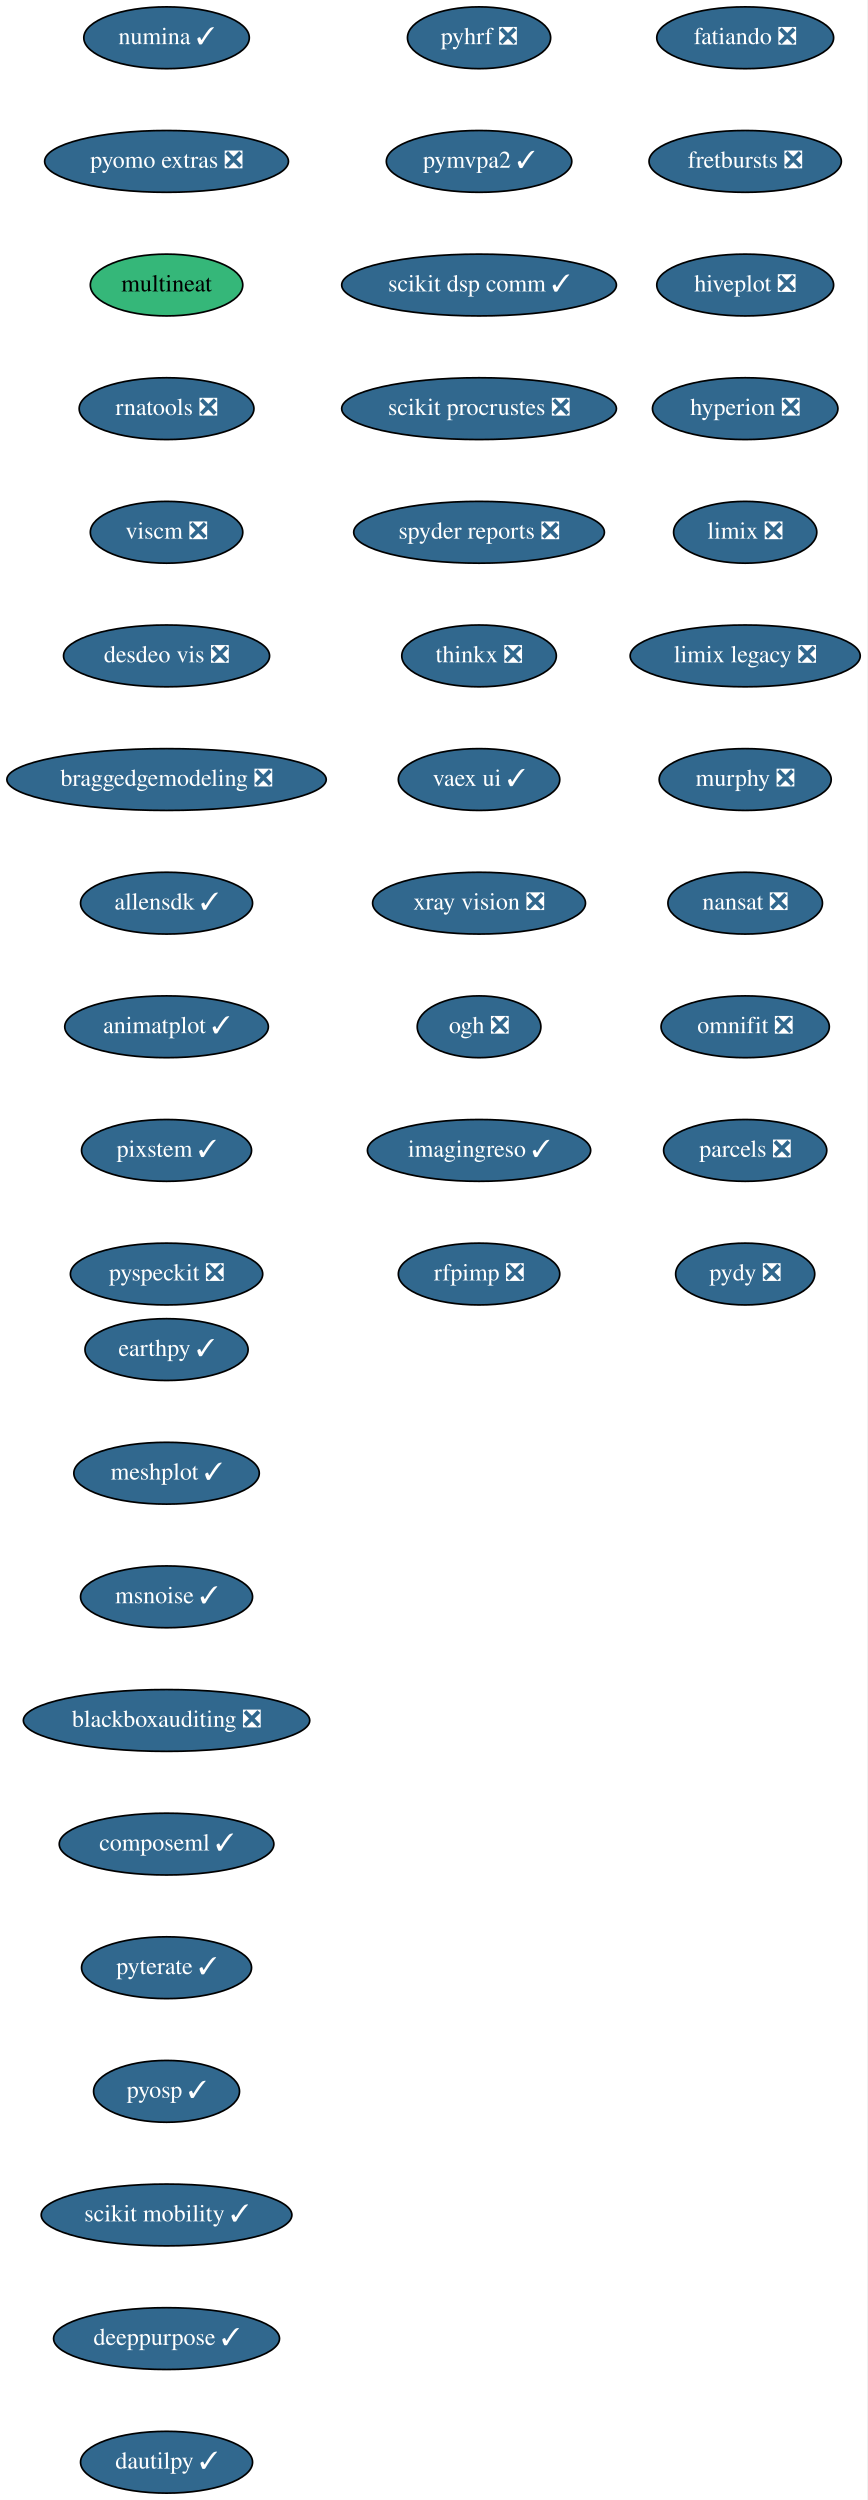
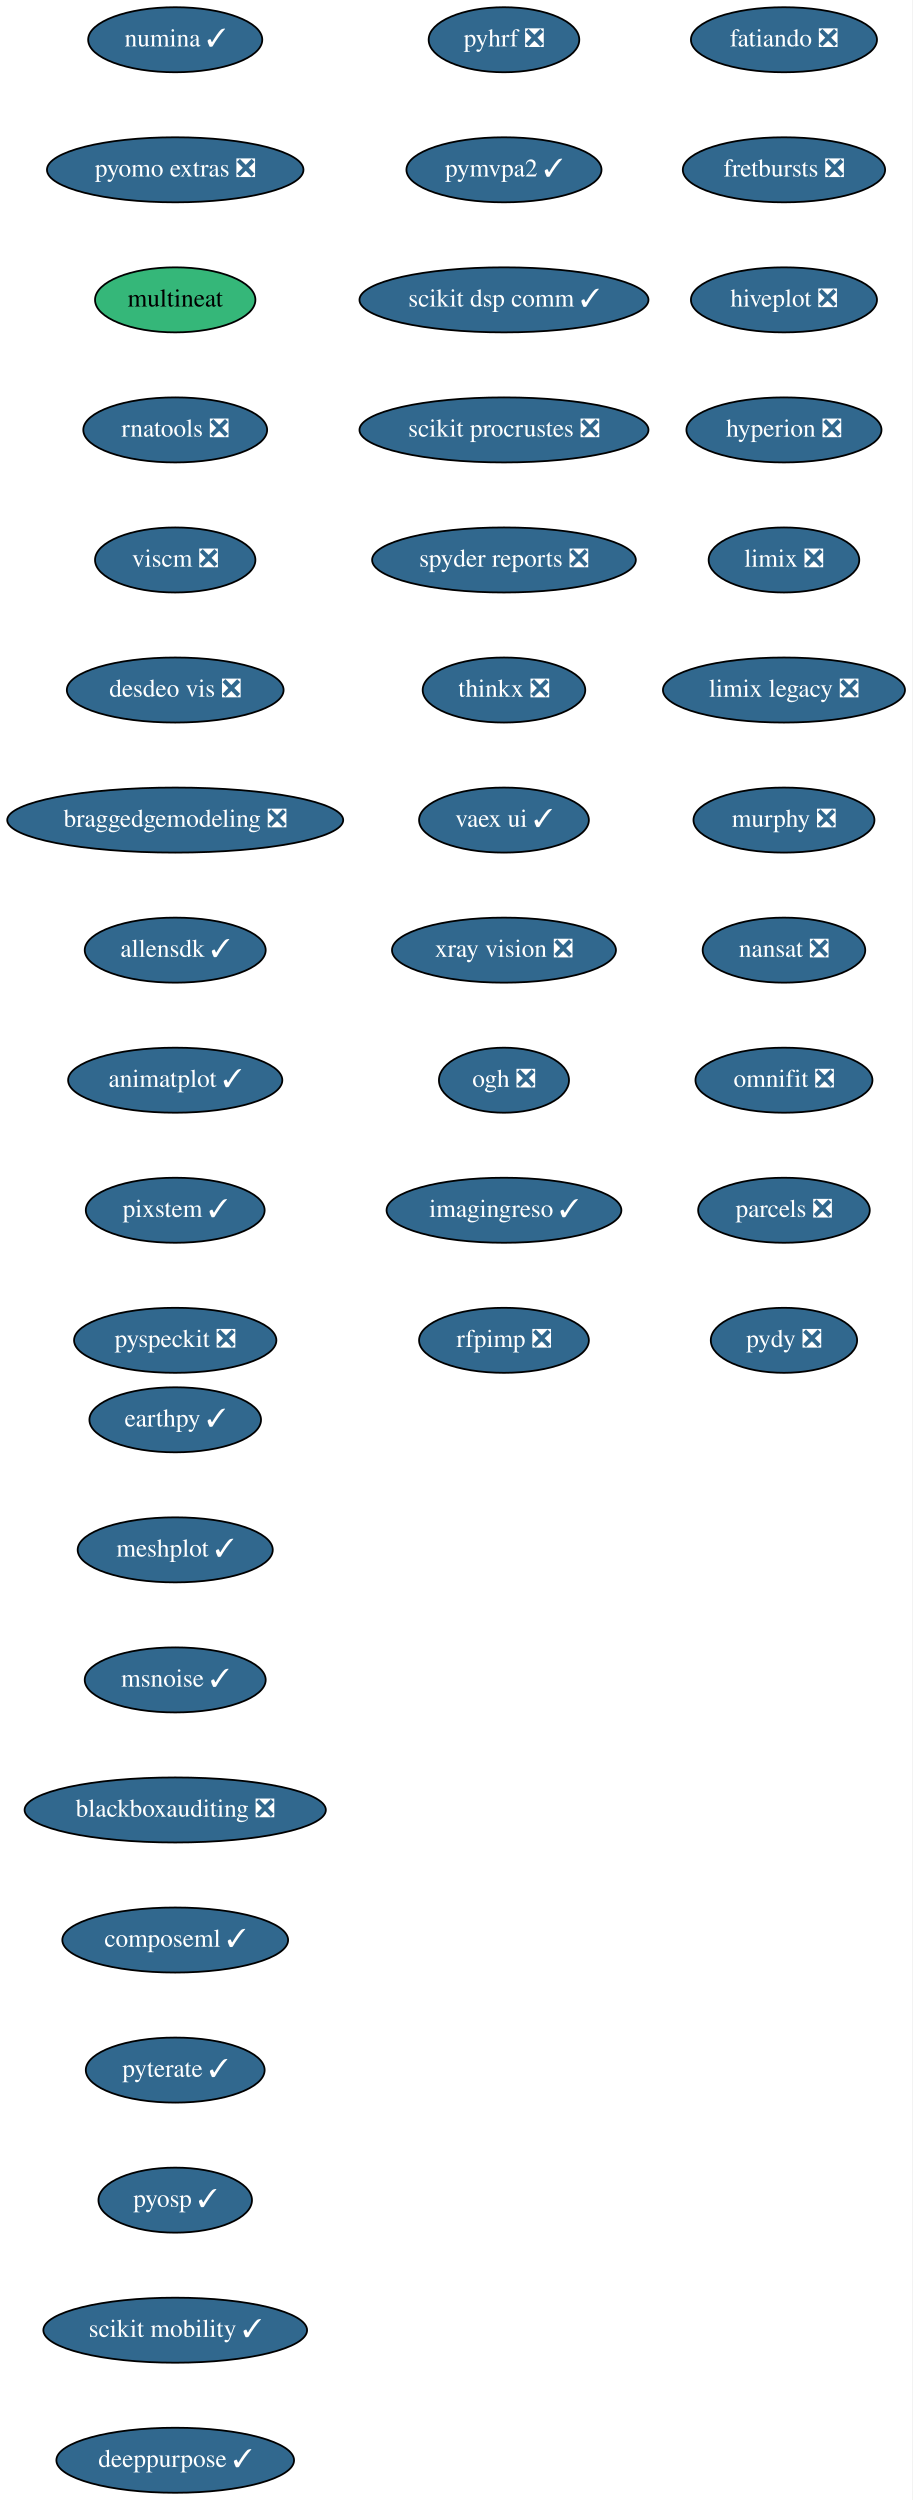
- <svg xmlns="http://www.w3.org/2000/svg" xmlns:xlink="http://www.w3.org/1999/xlink" width="505pt" height="1456pt" viewBox="0.00 0.00 505.00 1456.00">
-   <g id="graph0" class="graph" transform="scale(1 1) rotate(0) translate(4 1452)">
-     <polygon fill="white" stroke="transparent" points="-4,4 -4,-1452 501,-1452 501,4 -4,4" />
+ <svg xmlns="http://www.w3.org/2000/svg" xmlns:xlink="http://www.w3.org/1999/xlink" width="505pt" height="1384pt" viewBox="0.00 0.00 505.00 1384.00">
+   <g id="graph0" class="graph" transform="scale(1 1) rotate(0) translate(4 1380)">
+     <polygon fill="white" stroke="transparent" points="-4,4 -4,-1380 501,-1380 501,4 -4,4" />
    <g id="node1" class="node">
      <g id="a_node1">
        <a xlink:href="https://github.com/conda-forge/fatiando-feedstock/pull/13" xlink:title="fatiando ❎">
-           <ellipse fill="#31688e" stroke="black" cx="430" cy="-1430" rx="51.5" ry="18" />
-           <text text-anchor="middle" x="430" y="-1426.3" font-family="Times,serif" font-size="14.00" fill="white">fatiando ❎</text>
+           <ellipse fill="#31688e" stroke="black" cx="430" cy="-1358" rx="51.5" ry="18" />
+           <text text-anchor="middle" x="430" y="-1354.3" font-family="Times,serif" font-size="14.00" fill="white">fatiando ❎</text>
        </a>
      </g>
    </g>
    <g id="node2" class="node">
      <g id="a_node2">
        <a xlink:href="https://github.com/conda-forge/fretbursts-feedstock/pull/19" xlink:title="fretbursts ❎">
-           <ellipse fill="#31688e" stroke="black" cx="430" cy="-1358" rx="56" ry="18" />
-           <text text-anchor="middle" x="430" y="-1354.3" font-family="Times,serif" font-size="14.00" fill="white">fretbursts ❎</text>
+           <ellipse fill="#31688e" stroke="black" cx="430" cy="-1286" rx="56" ry="18" />
+           <text text-anchor="middle" x="430" y="-1282.3" font-family="Times,serif" font-size="14.00" fill="white">fretbursts ❎</text>
        </a>
      </g>
    </g>
    <g id="node3" class="node">
      <g id="a_node3">
        <a xlink:href="https://github.com/conda-forge/hiveplot-feedstock/pull/5" xlink:title="hiveplot ❎">
-           <ellipse fill="#31688e" stroke="black" cx="430" cy="-1286" rx="51.5" ry="18" />
-           <text text-anchor="middle" x="430" y="-1282.3" font-family="Times,serif" font-size="14.00" fill="white">hiveplot ❎</text>
+           <ellipse fill="#31688e" stroke="black" cx="430" cy="-1214" rx="51.5" ry="18" />
+           <text text-anchor="middle" x="430" y="-1210.3" font-family="Times,serif" font-size="14.00" fill="white">hiveplot ❎</text>
        </a>
      </g>
    </g>
    <g id="node4" class="node">
      <g id="a_node4">
        <a xlink:href="https://github.com/conda-forge/hyperion-feedstock/pull/14" xlink:title="hyperion ❎">
-           <ellipse fill="#31688e" stroke="black" cx="430" cy="-1214" rx="54" ry="18" />
-           <text text-anchor="middle" x="430" y="-1210.3" font-family="Times,serif" font-size="14.00" fill="white">hyperion ❎</text>
+           <ellipse fill="#31688e" stroke="black" cx="430" cy="-1142" rx="54" ry="18" />
+           <text text-anchor="middle" x="430" y="-1138.3" font-family="Times,serif" font-size="14.00" fill="white">hyperion ❎</text>
        </a>
      </g>
    </g>
    <g id="node5" class="node">
      <g id="a_node5">
        <a xlink:href="https://github.com/conda-forge/limix-feedstock/pull/23" xlink:title="limix ❎">
-           <ellipse fill="#31688e" stroke="black" cx="430" cy="-1142" rx="41.69" ry="18" />
-           <text text-anchor="middle" x="430" y="-1138.3" font-family="Times,serif" font-size="14.00" fill="white">limix ❎</text>
+           <ellipse fill="#31688e" stroke="black" cx="430" cy="-1070" rx="41.69" ry="18" />
+           <text text-anchor="middle" x="430" y="-1066.3" font-family="Times,serif" font-size="14.00" fill="white">limix ❎</text>
        </a>
      </g>
    </g>
    <g id="node6" class="node">
      <g id="a_node6">
        <a xlink:href="https://github.com/conda-forge/limix-legacy-feedstock/pull/9" xlink:title="limix legacy ❎">
-           <ellipse fill="#31688e" stroke="black" cx="430" cy="-1070" rx="67" ry="18" />
-           <text text-anchor="middle" x="430" y="-1066.3" font-family="Times,serif" font-size="14.00" fill="white">limix legacy ❎</text>
+           <ellipse fill="#31688e" stroke="black" cx="430" cy="-998" rx="67" ry="18" />
+           <text text-anchor="middle" x="430" y="-994.3" font-family="Times,serif" font-size="14.00" fill="white">limix legacy ❎</text>
        </a>
      </g>
    </g>
    <g id="node7" class="node">
      <g id="a_node7">
        <a xlink:href="https://github.com/conda-forge/murphy-feedstock/pull/3" xlink:title="murphy ❎">
-           <ellipse fill="#31688e" stroke="black" cx="430" cy="-998" rx="50.09" ry="18" />
-           <text text-anchor="middle" x="430" y="-994.3" font-family="Times,serif" font-size="14.00" fill="white">murphy ❎</text>
+           <ellipse fill="#31688e" stroke="black" cx="430" cy="-926" rx="50.09" ry="18" />
+           <text text-anchor="middle" x="430" y="-922.3" font-family="Times,serif" font-size="14.00" fill="white">murphy ❎</text>
        </a>
      </g>
    </g>
    <g id="node8" class="node">
      <g id="a_node8">
        <a xlink:href="https://github.com/conda-forge/nansat-feedstock/pull/29" xlink:title="nansat ❎">
-           <ellipse fill="#31688e" stroke="black" cx="430" cy="-926" rx="45" ry="18" />
-           <text text-anchor="middle" x="430" y="-922.3" font-family="Times,serif" font-size="14.00" fill="white">nansat ❎</text>
+           <ellipse fill="#31688e" stroke="black" cx="430" cy="-854" rx="45" ry="18" />
+           <text text-anchor="middle" x="430" y="-850.3" font-family="Times,serif" font-size="14.00" fill="white">nansat ❎</text>
        </a>
      </g>
    </g>
    <g id="node9" class="node">
      <g id="a_node9">
        <a xlink:href="https://github.com/conda-forge/omnifit-feedstock/pull/4" xlink:title="omnifit ❎">
-           <ellipse fill="#31688e" stroke="black" cx="430" cy="-854" rx="48.99" ry="18" />
-           <text text-anchor="middle" x="430" y="-850.3" font-family="Times,serif" font-size="14.00" fill="white">omnifit ❎</text>
+           <ellipse fill="#31688e" stroke="black" cx="430" cy="-782" rx="48.99" ry="18" />
+           <text text-anchor="middle" x="430" y="-778.3" font-family="Times,serif" font-size="14.00" fill="white">omnifit ❎</text>
        </a>
      </g>
    </g>
    <g id="node10" class="node">
      <g id="a_node10">
        <a xlink:href="https://github.com/conda-forge/parcels-feedstock/pull/63" xlink:title="parcels ❎">
-           <ellipse fill="#31688e" stroke="black" cx="430" cy="-782" rx="47.5" ry="18" />
-           <text text-anchor="middle" x="430" y="-778.3" font-family="Times,serif" font-size="14.00" fill="white">parcels ❎</text>
+           <ellipse fill="#31688e" stroke="black" cx="430" cy="-710" rx="47.5" ry="18" />
+           <text text-anchor="middle" x="430" y="-706.3" font-family="Times,serif" font-size="14.00" fill="white">parcels ❎</text>
        </a>
      </g>
    </g>
    <g id="node11" class="node">
      <g id="a_node11">
        <a xlink:href="https://github.com/conda-forge/pydy-feedstock/pull/14" xlink:title="pydy ❎">
-           <ellipse fill="#31688e" stroke="black" cx="430" cy="-710" rx="40.5" ry="18" />
-           <text text-anchor="middle" x="430" y="-706.3" font-family="Times,serif" font-size="14.00" fill="white">pydy ❎</text>
+           <ellipse fill="#31688e" stroke="black" cx="430" cy="-638" rx="40.5" ry="18" />
+           <text text-anchor="middle" x="430" y="-634.3" font-family="Times,serif" font-size="14.00" fill="white">pydy ❎</text>
        </a>
      </g>
    </g>
    <g id="node12" class="node">
      <g id="a_node12">
        <a xlink:href="https://github.com/conda-forge/pyhrf-feedstock/pull/6" xlink:title="pyhrf ❎">
-           <ellipse fill="#31688e" stroke="black" cx="275" cy="-1430" rx="41.69" ry="18" />
-           <text text-anchor="middle" x="275" y="-1426.3" font-family="Times,serif" font-size="14.00" fill="white">pyhrf ❎</text>
+           <ellipse fill="#31688e" stroke="black" cx="275" cy="-1358" rx="41.69" ry="18" />
+           <text text-anchor="middle" x="275" y="-1354.3" font-family="Times,serif" font-size="14.00" fill="white">pyhrf ❎</text>
        </a>
      </g>
    </g>
    <g id="node13" class="node">
      <g id="a_node13">
        <a xlink:href="https://github.com/conda-forge/pymvpa2-feedstock/pull/13" xlink:title="pymvpa2 ✓">
-           <ellipse fill="#31688e" stroke="black" cx="275" cy="-1358" rx="54" ry="18" />
-           <text text-anchor="middle" x="275" y="-1354.3" font-family="Times,serif" font-size="14.00" fill="white">pymvpa2 ✓</text>
+           <ellipse fill="#31688e" stroke="black" cx="275" cy="-1286" rx="54" ry="18" />
+           <text text-anchor="middle" x="275" y="-1282.3" font-family="Times,serif" font-size="14.00" fill="white">pymvpa2 ✓</text>
        </a>
      </g>
    </g>
    <g id="node14" class="node">
      <g id="a_node14">
        <a xlink:href="https://github.com/conda-forge/scikit-dsp-comm-feedstock/pull/6" xlink:title="scikit dsp comm ✓">
-           <ellipse fill="#31688e" stroke="black" cx="275" cy="-1286" rx="80" ry="18" />
-           <text text-anchor="middle" x="275" y="-1282.3" font-family="Times,serif" font-size="14.00" fill="white">scikit dsp comm ✓</text>
+           <ellipse fill="#31688e" stroke="black" cx="275" cy="-1214" rx="80" ry="18" />
+           <text text-anchor="middle" x="275" y="-1210.3" font-family="Times,serif" font-size="14.00" fill="white">scikit dsp comm ✓</text>
        </a>
      </g>
    </g>
    <g id="node15" class="node">
      <g id="a_node15">
        <a xlink:href="https://github.com/conda-forge/scikit-procrustes-feedstock/pull/5" xlink:title="scikit procrustes ❎">
-           <ellipse fill="#31688e" stroke="black" cx="275" cy="-1214" rx="80" ry="18" />
-           <text text-anchor="middle" x="275" y="-1210.3" font-family="Times,serif" font-size="14.00" fill="white">scikit procrustes ❎</text>
+           <ellipse fill="#31688e" stroke="black" cx="275" cy="-1142" rx="80" ry="18" />
+           <text text-anchor="middle" x="275" y="-1138.3" font-family="Times,serif" font-size="14.00" fill="white">scikit procrustes ❎</text>
        </a>
      </g>
    </g>
    <g id="node16" class="node">
      <g id="a_node16">
        <a xlink:href="https://github.com/conda-forge/spyder-reports-feedstock/pull/5" xlink:title="spyder reports ❎">
-           <ellipse fill="#31688e" stroke="black" cx="275" cy="-1142" rx="73" ry="18" />
-           <text text-anchor="middle" x="275" y="-1138.3" font-family="Times,serif" font-size="14.00" fill="white">spyder reports ❎</text>
+           <ellipse fill="#31688e" stroke="black" cx="275" cy="-1070" rx="73" ry="18" />
+           <text text-anchor="middle" x="275" y="-1066.3" font-family="Times,serif" font-size="14.00" fill="white">spyder reports ❎</text>
        </a>
      </g>
    </g>
    <g id="node17" class="node">
      <g id="a_node17">
        <a xlink:href="https://github.com/conda-forge/thinkx-feedstock/pull/5" xlink:title="thinkx ❎">
-           <ellipse fill="#31688e" stroke="black" cx="275" cy="-1070" rx="45" ry="18" />
-           <text text-anchor="middle" x="275" y="-1066.3" font-family="Times,serif" font-size="14.00" fill="white">thinkx ❎</text>
+           <ellipse fill="#31688e" stroke="black" cx="275" cy="-998" rx="45" ry="18" />
+           <text text-anchor="middle" x="275" y="-994.3" font-family="Times,serif" font-size="14.00" fill="white">thinkx ❎</text>
        </a>
      </g>
    </g>
    <g id="node18" class="node">
      <g id="a_node18">
        <a xlink:href="https://github.com/conda-forge/vaex-ui-feedstock/pull/12" xlink:title="vaex ui ✓">
-           <ellipse fill="#31688e" stroke="black" cx="275" cy="-998" rx="47" ry="18" />
-           <text text-anchor="middle" x="275" y="-994.3" font-family="Times,serif" font-size="14.00" fill="white">vaex ui ✓</text>
+           <ellipse fill="#31688e" stroke="black" cx="275" cy="-926" rx="47" ry="18" />
+           <text text-anchor="middle" x="275" y="-922.3" font-family="Times,serif" font-size="14.00" fill="white">vaex ui ✓</text>
        </a>
      </g>
    </g>
    <g id="node19" class="node">
      <g id="a_node19">
        <a xlink:href="https://github.com/conda-forge/xray-vision-feedstock/pull/12" xlink:title="xray vision ❎">
-           <ellipse fill="#31688e" stroke="black" cx="275" cy="-926" rx="61.99" ry="18" />
-           <text text-anchor="middle" x="275" y="-922.3" font-family="Times,serif" font-size="14.00" fill="white">xray vision ❎</text>
+           <ellipse fill="#31688e" stroke="black" cx="275" cy="-854" rx="61.99" ry="18" />
+           <text text-anchor="middle" x="275" y="-850.3" font-family="Times,serif" font-size="14.00" fill="white">xray vision ❎</text>
        </a>
      </g>
    </g>
    <g id="node20" class="node">
      <g id="a_node20">
        <a xlink:href="https://github.com/conda-forge/ogh-feedstock/pull/9" xlink:title="ogh ❎">
-           <ellipse fill="#31688e" stroke="black" cx="275" cy="-854" rx="36" ry="18" />
-           <text text-anchor="middle" x="275" y="-850.3" font-family="Times,serif" font-size="14.00" fill="white">ogh ❎</text>
+           <ellipse fill="#31688e" stroke="black" cx="275" cy="-782" rx="36" ry="18" />
+           <text text-anchor="middle" x="275" y="-778.3" font-family="Times,serif" font-size="14.00" fill="white">ogh ❎</text>
        </a>
      </g>
    </g>
    <g id="node21" class="node">
      <g id="a_node21">
        <a xlink:href="https://github.com/conda-forge/imagingreso-feedstock/pull/21" xlink:title="imagingreso ✓">
-           <ellipse fill="#31688e" stroke="black" cx="275" cy="-782" rx="65" ry="18" />
-           <text text-anchor="middle" x="275" y="-778.3" font-family="Times,serif" font-size="14.00" fill="white">imagingreso ✓</text>
+           <ellipse fill="#31688e" stroke="black" cx="275" cy="-710" rx="65" ry="18" />
+           <text text-anchor="middle" x="275" y="-706.3" font-family="Times,serif" font-size="14.00" fill="white">imagingreso ✓</text>
        </a>
      </g>
    </g>
    <g id="node22" class="node">
      <g id="a_node22">
        <a xlink:href="https://github.com/conda-forge/rfpimp-feedstock/pull/9" xlink:title="rfpimp ❎">
-           <ellipse fill="#31688e" stroke="black" cx="275" cy="-710" rx="47" ry="18" />
-           <text text-anchor="middle" x="275" y="-706.3" font-family="Times,serif" font-size="14.00" fill="white">rfpimp ❎</text>
+           <ellipse fill="#31688e" stroke="black" cx="275" cy="-638" rx="47" ry="18" />
+           <text text-anchor="middle" x="275" y="-634.3" font-family="Times,serif" font-size="14.00" fill="white">rfpimp ❎</text>
        </a>
      </g>
    </g>
    <g id="node23" class="node">
      <g id="a_node23">
        <a xlink:href="https://github.com/conda-forge/numina-feedstock/pull/28" xlink:title="numina ✓">
-           <ellipse fill="#31688e" stroke="black" cx="93" cy="-1430" rx="48.19" ry="18" />
-           <text text-anchor="middle" x="93" y="-1426.3" font-family="Times,serif" font-size="14.00" fill="white">numina ✓</text>
+           <ellipse fill="#31688e" stroke="black" cx="93" cy="-1358" rx="48.19" ry="18" />
+           <text text-anchor="middle" x="93" y="-1354.3" font-family="Times,serif" font-size="14.00" fill="white">numina ✓</text>
        </a>
      </g>
    </g>
    <g id="node24" class="node">
      <g id="a_node24">
        <a xlink:href="https://github.com/conda-forge/pyomo.extras-feedstock/pull/25" xlink:title="pyomo extras ❎">
-           <ellipse fill="#31688e" stroke="black" cx="93" cy="-1358" rx="71" ry="18" />
-           <text text-anchor="middle" x="93" y="-1354.3" font-family="Times,serif" font-size="14.00" fill="white">pyomo extras ❎</text>
+           <ellipse fill="#31688e" stroke="black" cx="93" cy="-1286" rx="71" ry="18" />
+           <text text-anchor="middle" x="93" y="-1282.3" font-family="Times,serif" font-size="14.00" fill="white">pyomo extras ❎</text>
        </a>
      </g>
    </g>
    <g id="node25" class="node">
      <g id="a_node25">
        <a xlink:href="https://github.com/conda-forge/multineat-feedstock" xlink:title="multineat">
-           <ellipse fill="#35b779" stroke="black" cx="93" cy="-1286" rx="44.39" ry="18" />
-           <text text-anchor="middle" x="93" y="-1282.3" font-family="Times,serif" font-size="14.00">multineat</text>
+           <ellipse fill="#35b779" stroke="black" cx="93" cy="-1214" rx="44.39" ry="18" />
+           <text text-anchor="middle" x="93" y="-1210.3" font-family="Times,serif" font-size="14.00">multineat</text>
        </a>
      </g>
    </g>
    <g id="node26" class="node">
      <g id="a_node26">
        <a xlink:href="https://github.com/conda-forge/rnatools-feedstock/pull/3" xlink:title="rnatools ❎">
-           <ellipse fill="#31688e" stroke="black" cx="93" cy="-1214" rx="50.89" ry="18" />
-           <text text-anchor="middle" x="93" y="-1210.3" font-family="Times,serif" font-size="14.00" fill="white">rnatools ❎</text>
+           <ellipse fill="#31688e" stroke="black" cx="93" cy="-1142" rx="50.89" ry="18" />
+           <text text-anchor="middle" x="93" y="-1138.3" font-family="Times,serif" font-size="14.00" fill="white">rnatools ❎</text>
        </a>
      </g>
    </g>
    <g id="node27" class="node">
      <g id="a_node27">
        <a xlink:href="https://github.com/conda-forge/viscm-feedstock/pull/4" xlink:title="viscm ❎">
-           <ellipse fill="#31688e" stroke="black" cx="93" cy="-1142" rx="44.39" ry="18" />
-           <text text-anchor="middle" x="93" y="-1138.3" font-family="Times,serif" font-size="14.00" fill="white">viscm ❎</text>
+           <ellipse fill="#31688e" stroke="black" cx="93" cy="-1070" rx="44.39" ry="18" />
+           <text text-anchor="middle" x="93" y="-1066.3" font-family="Times,serif" font-size="14.00" fill="white">viscm ❎</text>
        </a>
      </g>
    </g>
    <g id="node28" class="node">
      <g id="a_node28">
        <a xlink:href="https://github.com/conda-forge/desdeo-vis-feedstock/pull/5" xlink:title="desdeo vis ❎">
-           <ellipse fill="#31688e" stroke="black" cx="93" cy="-1070" rx="60" ry="18" />
-           <text text-anchor="middle" x="93" y="-1066.3" font-family="Times,serif" font-size="14.00" fill="white">desdeo vis ❎</text>
+           <ellipse fill="#31688e" stroke="black" cx="93" cy="-998" rx="60" ry="18" />
+           <text text-anchor="middle" x="93" y="-994.3" font-family="Times,serif" font-size="14.00" fill="white">desdeo vis ❎</text>
        </a>
      </g>
    </g>
    <g id="node29" class="node">
      <g id="a_node29">
        <a xlink:href="https://github.com/conda-forge/braggedgemodeling-feedstock/pull/3" xlink:title="braggedgemodeling ❎">
-           <ellipse fill="#31688e" stroke="black" cx="93" cy="-998" rx="93" ry="18" />
-           <text text-anchor="middle" x="93" y="-994.3" font-family="Times,serif" font-size="14.00" fill="white">braggedgemodeling ❎</text>
+           <ellipse fill="#31688e" stroke="black" cx="93" cy="-926" rx="93" ry="18" />
+           <text text-anchor="middle" x="93" y="-922.3" font-family="Times,serif" font-size="14.00" fill="white">braggedgemodeling ❎</text>
        </a>
      </g>
    </g>
    <g id="node30" class="node">
      <g id="a_node30">
        <a xlink:href="https://github.com/conda-forge/allensdk-feedstock/pull/4" xlink:title="allensdk ✓">
-           <ellipse fill="#31688e" stroke="black" cx="93" cy="-926" rx="50.09" ry="18" />
-           <text text-anchor="middle" x="93" y="-922.3" font-family="Times,serif" font-size="14.00" fill="white">allensdk ✓</text>
+           <ellipse fill="#31688e" stroke="black" cx="93" cy="-854" rx="50.09" ry="18" />
+           <text text-anchor="middle" x="93" y="-850.3" font-family="Times,serif" font-size="14.00" fill="white">allensdk ✓</text>
        </a>
      </g>
    </g>
    <g id="node31" class="node">
      <g id="a_node31">
        <a xlink:href="https://github.com/conda-forge/animatplot-feedstock/pull/6" xlink:title="animatplot ✓">
-           <ellipse fill="#31688e" stroke="black" cx="93" cy="-854" rx="59.29" ry="18" />
-           <text text-anchor="middle" x="93" y="-850.3" font-family="Times,serif" font-size="14.00" fill="white">animatplot ✓</text>
+           <ellipse fill="#31688e" stroke="black" cx="93" cy="-782" rx="59.29" ry="18" />
+           <text text-anchor="middle" x="93" y="-778.3" font-family="Times,serif" font-size="14.00" fill="white">animatplot ✓</text>
        </a>
      </g>
    </g>
    <g id="node32" class="node">
      <g id="a_node32">
        <a xlink:href="https://github.com/conda-forge/pixstem-feedstock/pull/3" xlink:title="pixstem ✓">
-           <ellipse fill="#31688e" stroke="black" cx="93" cy="-782" rx="49.5" ry="18" />
-           <text text-anchor="middle" x="93" y="-778.3" font-family="Times,serif" font-size="14.00" fill="white">pixstem ✓</text>
+           <ellipse fill="#31688e" stroke="black" cx="93" cy="-710" rx="49.5" ry="18" />
+           <text text-anchor="middle" x="93" y="-706.3" font-family="Times,serif" font-size="14.00" fill="white">pixstem ✓</text>
        </a>
      </g>
    </g>
    <g id="node33" class="node">
      <g id="a_node33">
        <a xlink:href="https://github.com/conda-forge/pyspeckit-feedstock/pull/3" xlink:title="pyspeckit ❎">
-           <ellipse fill="#31688e" stroke="black" cx="93" cy="-710" rx="56" ry="18" />
-           <text text-anchor="middle" x="93" y="-706.3" font-family="Times,serif" font-size="14.00" fill="white">pyspeckit ❎</text>
+           <ellipse fill="#31688e" stroke="black" cx="93" cy="-638" rx="56" ry="18" />
+           <text text-anchor="middle" x="93" y="-634.3" font-family="Times,serif" font-size="14.00" fill="white">pyspeckit ❎</text>
        </a>
      </g>
    </g>
    <g id="node34" class="node">
      <g id="a_node34">
        <a xlink:href="https://github.com/conda-forge/earthpy-feedstock/pull/12" xlink:title="earthpy ✓">
-           <ellipse fill="#31688e" stroke="black" cx="93" cy="-666" rx="47.5" ry="18" />
-           <text text-anchor="middle" x="93" y="-662.3" font-family="Times,serif" font-size="14.00" fill="white">earthpy ✓</text>
+           <ellipse fill="#31688e" stroke="black" cx="93" cy="-594" rx="47.5" ry="18" />
+           <text text-anchor="middle" x="93" y="-590.3" font-family="Times,serif" font-size="14.00" fill="white">earthpy ✓</text>
        </a>
      </g>
    </g>
    <g id="node35" class="node">
      <g id="a_node35">
        <a xlink:href="https://github.com/conda-forge/meshplot-feedstock/pull/12" xlink:title="meshplot ✓">
-           <ellipse fill="#31688e" stroke="black" cx="93" cy="-594" rx="54" ry="18" />
-           <text text-anchor="middle" x="93" y="-590.3" font-family="Times,serif" font-size="14.00" fill="white">meshplot ✓</text>
+           <ellipse fill="#31688e" stroke="black" cx="93" cy="-522" rx="54" ry="18" />
+           <text text-anchor="middle" x="93" y="-518.3" font-family="Times,serif" font-size="14.00" fill="white">meshplot ✓</text>
        </a>
      </g>
    </g>
    <g id="node36" class="node">
      <g id="a_node36">
        <a xlink:href="https://github.com/conda-forge/msnoise-feedstock/pull/5" xlink:title="msnoise ✓">
-           <ellipse fill="#31688e" stroke="black" cx="93" cy="-522" rx="50.09" ry="18" />
-           <text text-anchor="middle" x="93" y="-518.3" font-family="Times,serif" font-size="14.00" fill="white">msnoise ✓</text>
+           <ellipse fill="#31688e" stroke="black" cx="93" cy="-450" rx="50.09" ry="18" />
+           <text text-anchor="middle" x="93" y="-446.3" font-family="Times,serif" font-size="14.00" fill="white">msnoise ✓</text>
        </a>
      </g>
    </g>
    <g id="node37" class="node">
      <g id="a_node37">
        <a xlink:href="https://github.com/conda-forge/blackboxauditing-feedstock/pull/2" xlink:title="blackboxauditing ❎">
-           <ellipse fill="#31688e" stroke="black" cx="93" cy="-450" rx="83.39" ry="18" />
-           <text text-anchor="middle" x="93" y="-446.3" font-family="Times,serif" font-size="14.00" fill="white">blackboxauditing ❎</text>
+           <ellipse fill="#31688e" stroke="black" cx="93" cy="-378" rx="83.39" ry="18" />
+           <text text-anchor="middle" x="93" y="-374.3" font-family="Times,serif" font-size="14.00" fill="white">blackboxauditing ❎</text>
        </a>
      </g>
    </g>
    <g id="node38" class="node">
      <g id="a_node38">
        <a xlink:href="https://github.com/conda-forge/composeml-feedstock/pull/1" xlink:title="composeml ✓">
-           <ellipse fill="#31688e" stroke="black" cx="93" cy="-378" rx="62.5" ry="18" />
-           <text text-anchor="middle" x="93" y="-374.3" font-family="Times,serif" font-size="14.00" fill="white">composeml ✓</text>
+           <ellipse fill="#31688e" stroke="black" cx="93" cy="-306" rx="62.5" ry="18" />
+           <text text-anchor="middle" x="93" y="-302.3" font-family="Times,serif" font-size="14.00" fill="white">composeml ✓</text>
        </a>
      </g>
    </g>
    <g id="node39" class="node">
      <g id="a_node39">
        <a xlink:href="https://github.com/conda-forge/pyterate-feedstock/pull/1" xlink:title="pyterate ✓">
-           <ellipse fill="#31688e" stroke="black" cx="93" cy="-306" rx="49.5" ry="18" />
-           <text text-anchor="middle" x="93" y="-302.3" font-family="Times,serif" font-size="14.00" fill="white">pyterate ✓</text>
+           <ellipse fill="#31688e" stroke="black" cx="93" cy="-234" rx="49.5" ry="18" />
+           <text text-anchor="middle" x="93" y="-230.3" font-family="Times,serif" font-size="14.00" fill="white">pyterate ✓</text>
        </a>
      </g>
    </g>
    <g id="node40" class="node">
      <g id="a_node40">
        <a xlink:href="https://github.com/conda-forge/pyosp-feedstock/pull/1" xlink:title="pyosp ✓">
-           <ellipse fill="#31688e" stroke="black" cx="93" cy="-234" rx="42.49" ry="18" />
-           <text text-anchor="middle" x="93" y="-230.3" font-family="Times,serif" font-size="14.00" fill="white">pyosp ✓</text>
+           <ellipse fill="#31688e" stroke="black" cx="93" cy="-162" rx="42.49" ry="18" />
+           <text text-anchor="middle" x="93" y="-158.3" font-family="Times,serif" font-size="14.00" fill="white">pyosp ✓</text>
        </a>
      </g>
    </g>
    <g id="node41" class="node">
      <g id="a_node41">
        <a xlink:href="https://github.com/conda-forge/scikit-mobility-feedstock/pull/1" xlink:title="scikit mobility ✓">
-           <ellipse fill="#31688e" stroke="black" cx="93" cy="-162" rx="73" ry="18" />
-           <text text-anchor="middle" x="93" y="-158.3" font-family="Times,serif" font-size="14.00" fill="white">scikit mobility ✓</text>
+           <ellipse fill="#31688e" stroke="black" cx="93" cy="-90" rx="73" ry="18" />
+           <text text-anchor="middle" x="93" y="-86.3" font-family="Times,serif" font-size="14.00" fill="white">scikit mobility ✓</text>
        </a>
      </g>
    </g>
    <g id="node42" class="node">
      <g id="a_node42">
        <a xlink:href="https://github.com/conda-forge/deeppurpose-feedstock/pull/2" xlink:title="deeppurpose ✓">
-           <ellipse fill="#31688e" stroke="black" cx="93" cy="-90" rx="65.79" ry="18" />
-           <text text-anchor="middle" x="93" y="-86.3" font-family="Times,serif" font-size="14.00" fill="white">deeppurpose ✓</text>
-         </a>
-       </g>
-     </g>
-     <g id="node43" class="node">
-       <g id="a_node43">
-         <a xlink:href="https://github.com/conda-forge/dautilpy-feedstock/pull/1" xlink:title="dautilpy ✓">
-           <ellipse fill="#31688e" stroke="black" cx="93" cy="-18" rx="50.09" ry="18" />
-           <text text-anchor="middle" x="93" y="-14.3" font-family="Times,serif" font-size="14.00" fill="white">dautilpy ✓</text>
+           <ellipse fill="#31688e" stroke="black" cx="93" cy="-18" rx="65.79" ry="18" />
+           <text text-anchor="middle" x="93" y="-14.3" font-family="Times,serif" font-size="14.00" fill="white">deeppurpose ✓</text>
        </a>
      </g>
    </g>
  </g>
</svg>
